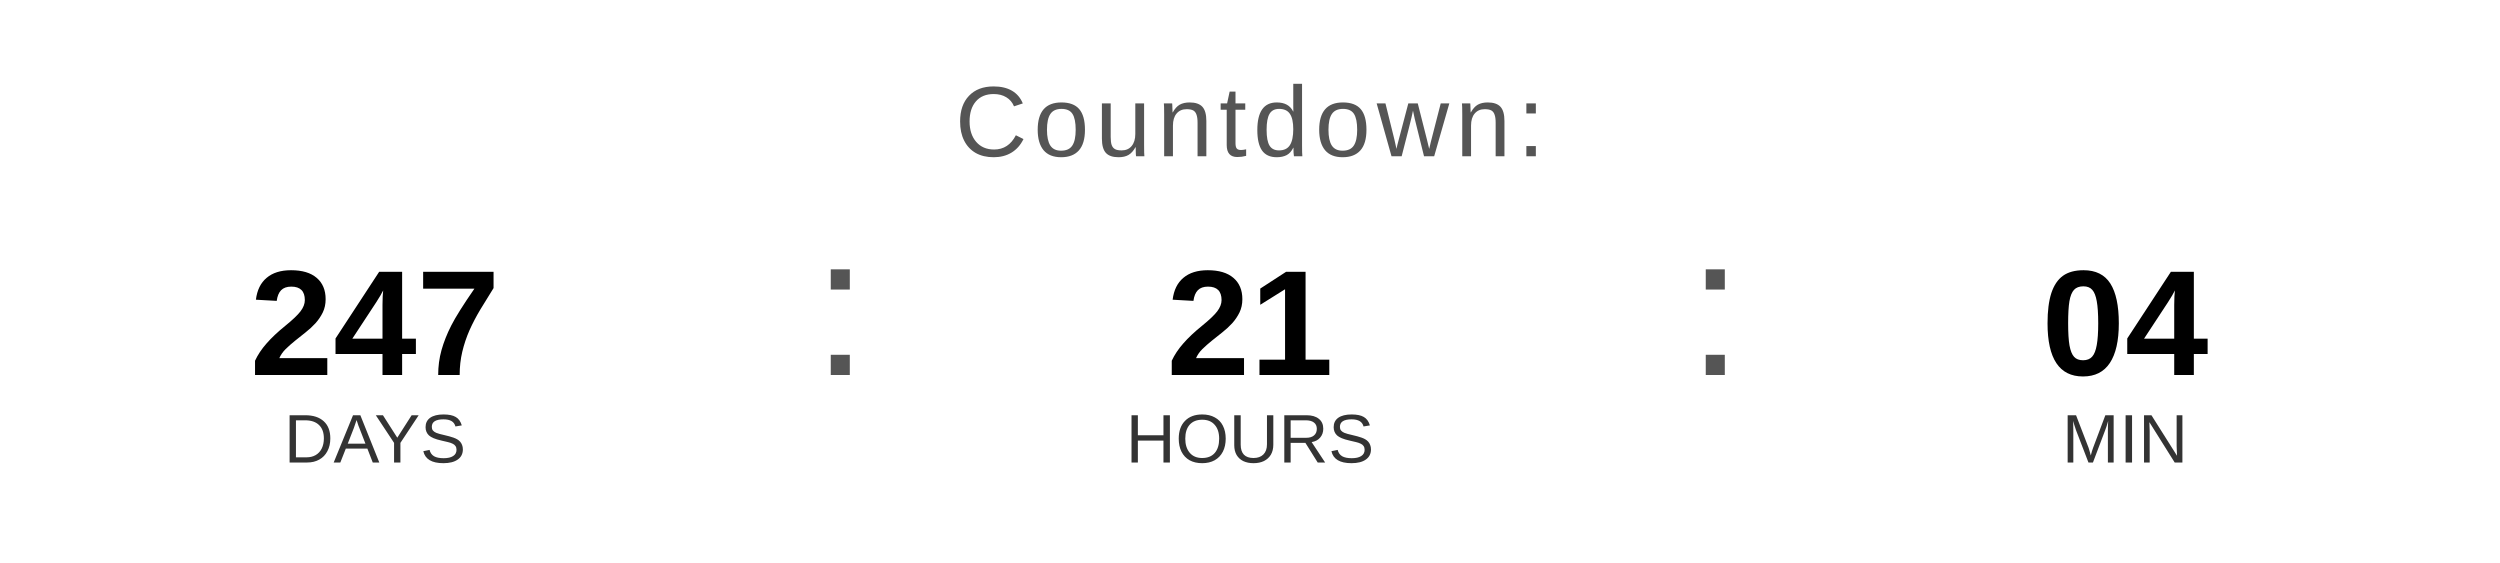
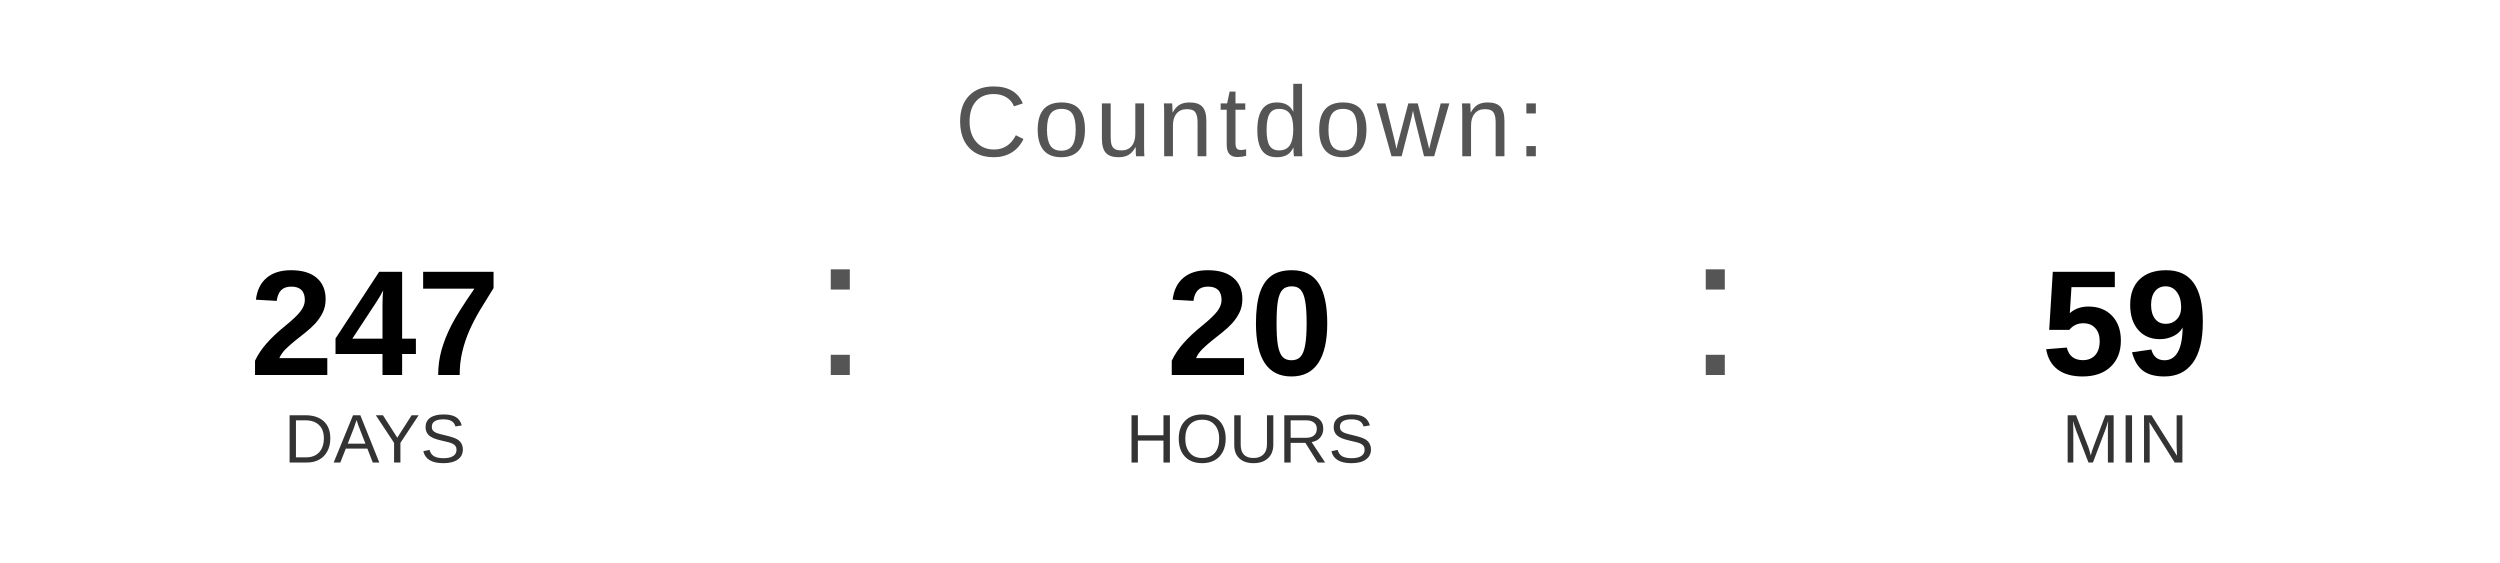
<svg xmlns="http://www.w3.org/2000/svg" width="400" height="90" viewBox="0 0 400 90">
  <text x="200" y="25" font-family="Arial, Helvetica, sans-serif" font-size="16" fill="#555555" text-anchor="middle" letter-spacing="1">
    Countdown:
  </text>
  <text x="60" y="60" font-family="Arial, Helvetica, sans-serif" font-size="24" font-weight="bold" fill="#000000" text-anchor="middle">247</text>
  <text x="60" y="74" font-family="Arial, Helvetica, sans-serif" font-size="11" fill="#333333" text-anchor="middle">DAYS</text>
  <text x="130" y="60" font-family="Arial, sans-serif" font-size="32" fill="#555555">:</text>
-   <text x="200" y="60" font-family="Arial, Helvetica, sans-serif" font-size="24" font-weight="bold" fill="#000000" text-anchor="middle">21</text>
+   <text x="200" y="60" font-family="Arial, Helvetica, sans-serif" font-size="24" font-weight="bold" fill="#000000" text-anchor="middle">20</text>
  <text x="200" y="74" font-family="Arial, Helvetica, sans-serif" font-size="11" fill="#333333" text-anchor="middle">HOURS</text>
  <text x="270" y="60" font-family="Arial, sans-serif" font-size="32" fill="#555555">:</text>
-   <text x="340" y="60" font-family="Arial, Helvetica, sans-serif" font-size="24" font-weight="bold" fill="#000000" text-anchor="middle">04</text>
+   <text x="340" y="60" font-family="Arial, Helvetica, sans-serif" font-size="24" font-weight="bold" fill="#000000" text-anchor="middle">59</text>
  <text x="340" y="74" font-family="Arial, Helvetica, sans-serif" font-size="11" fill="#333333" text-anchor="middle">MIN</text>
</svg>
